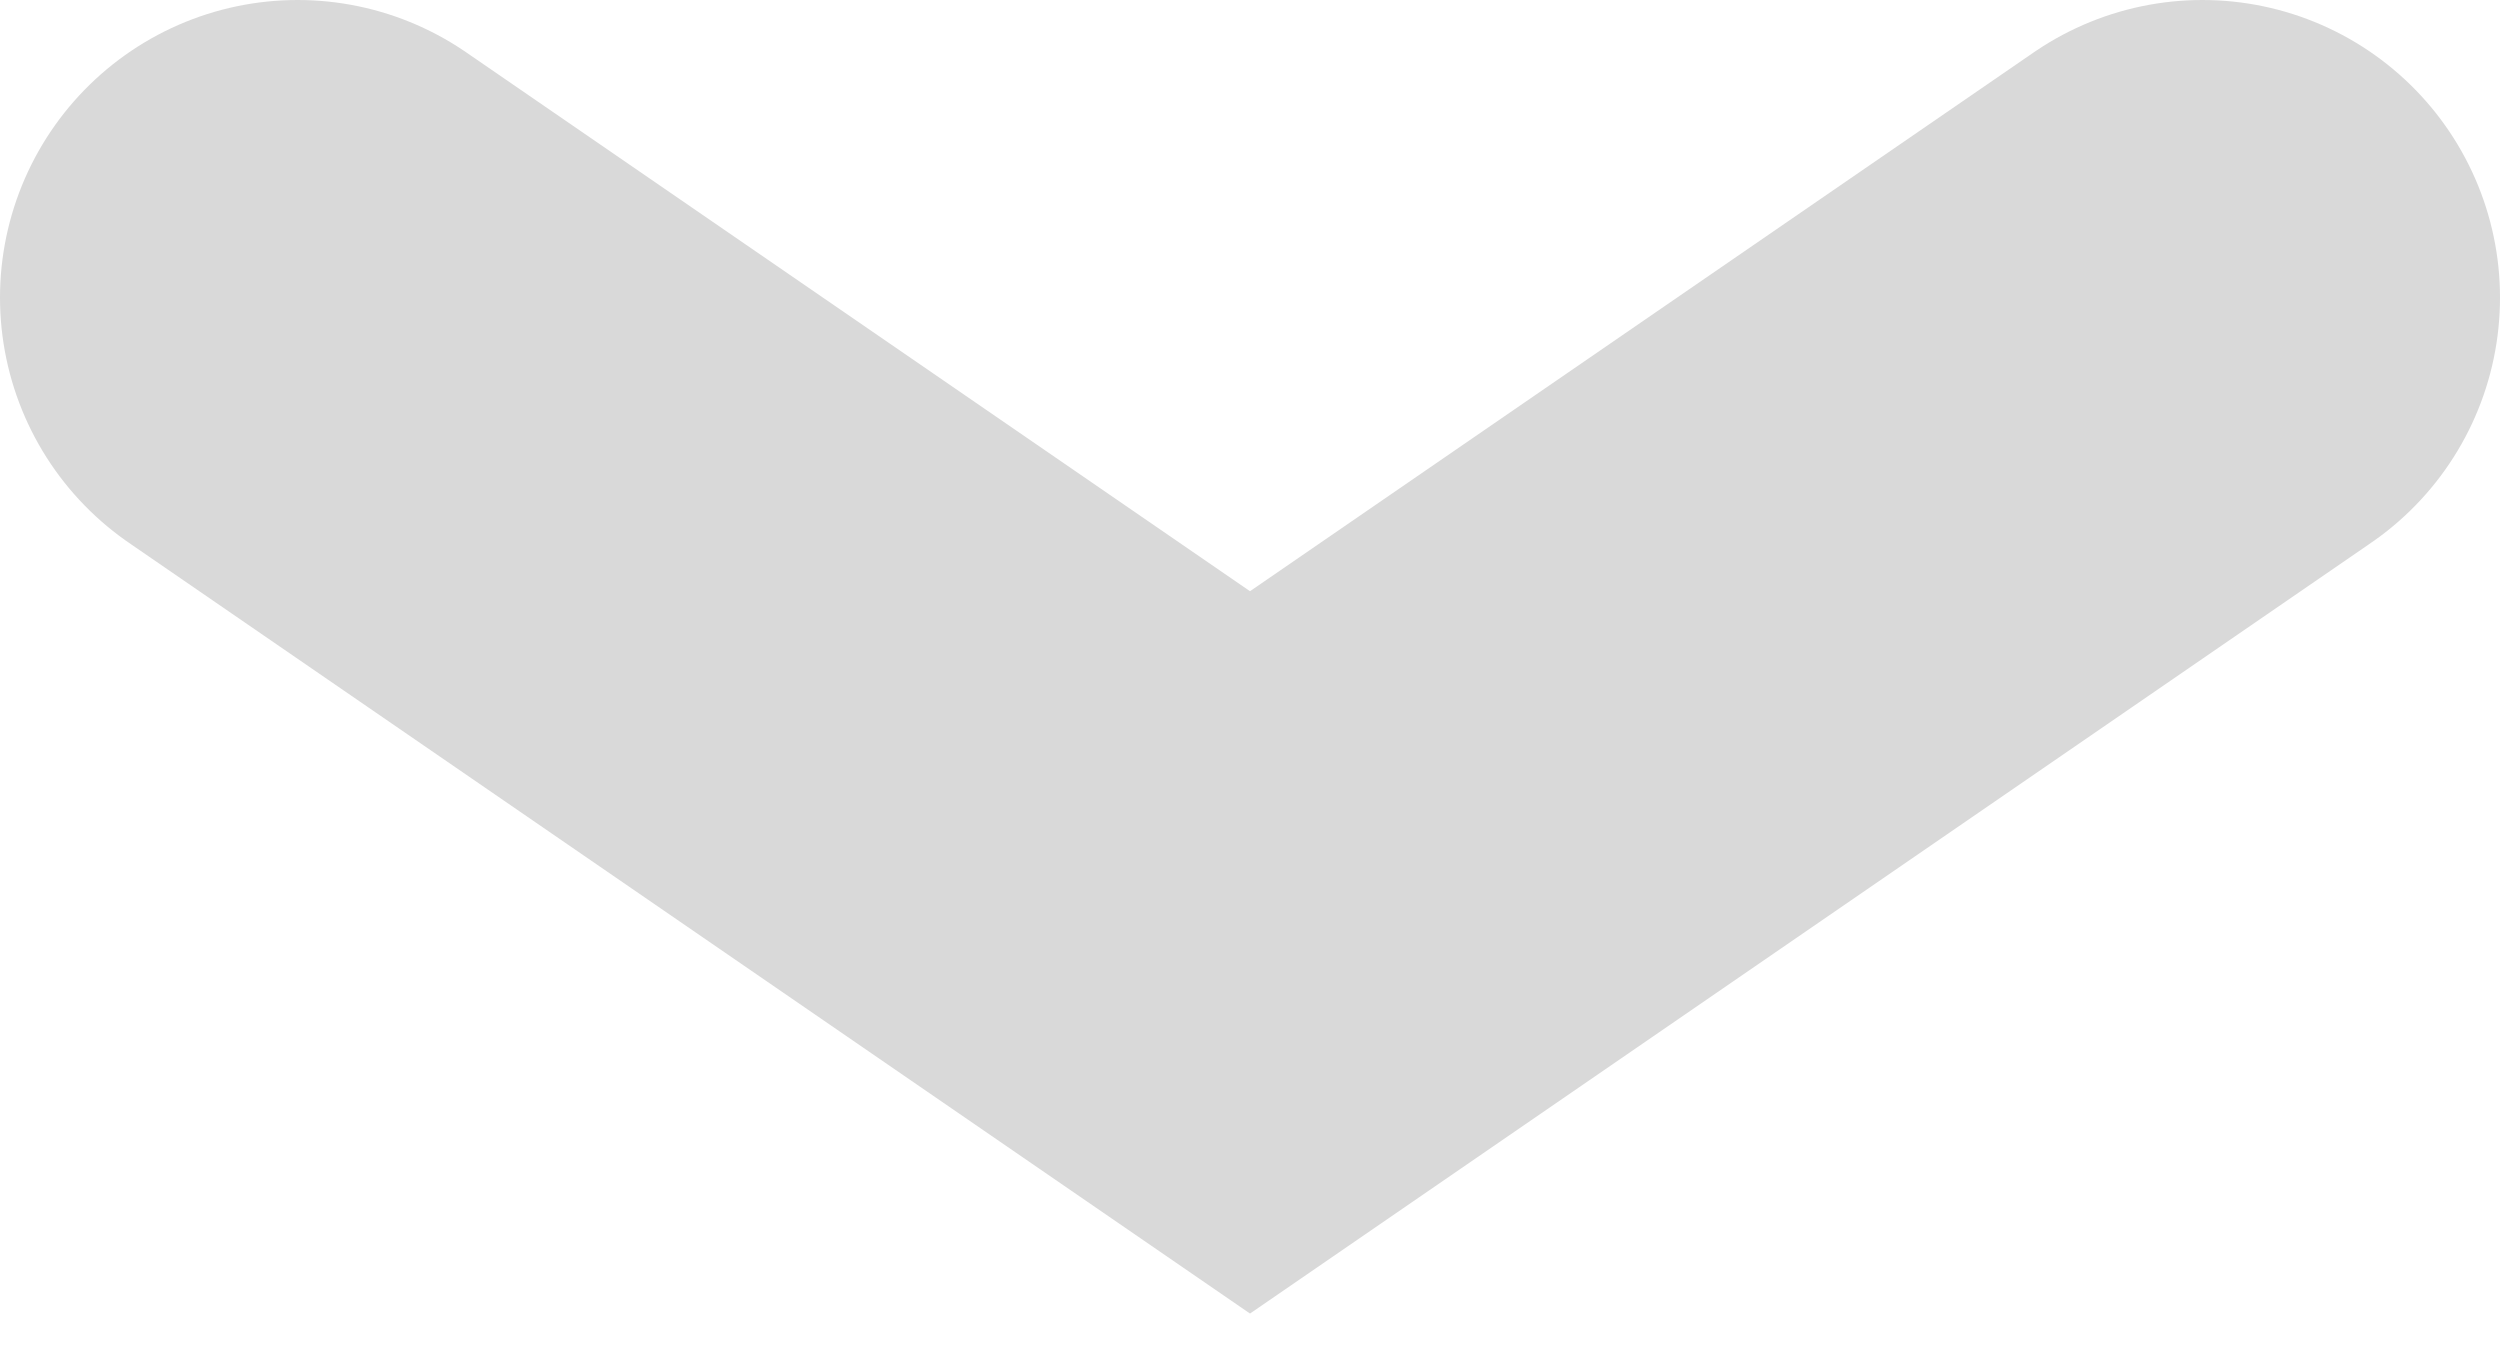
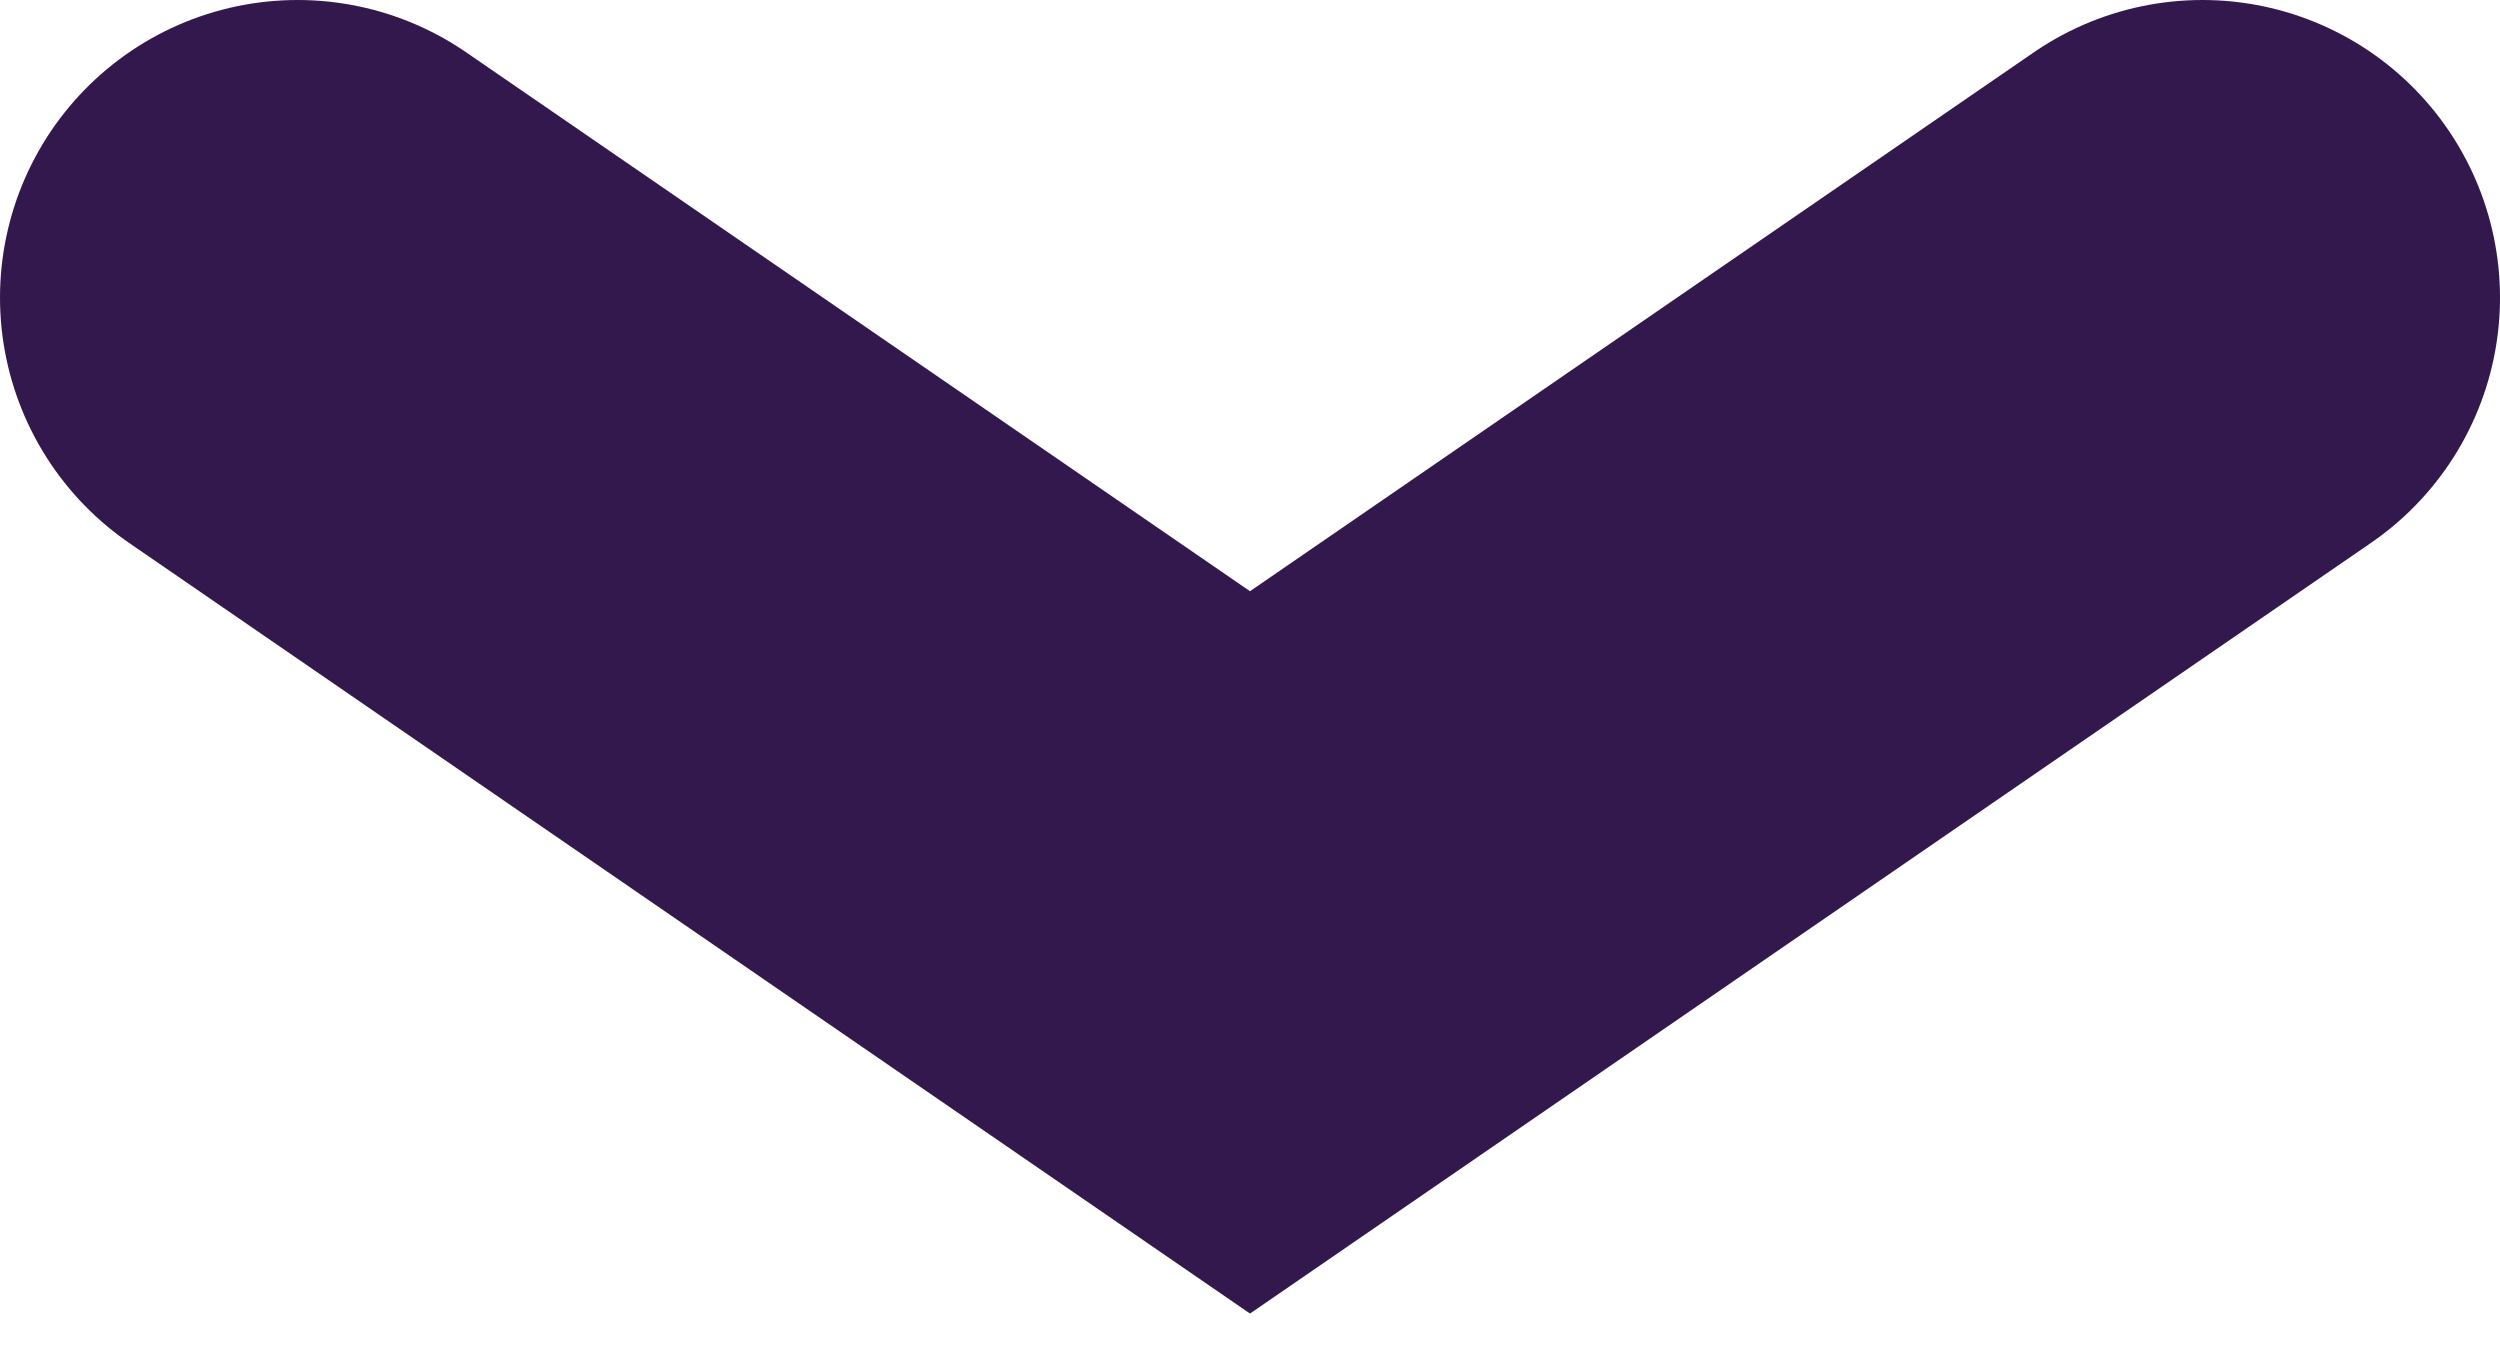
- <svg xmlns="http://www.w3.org/2000/svg" width="42" height="23" viewBox="0 0 42 23" fill="none">
-   <path d="M37 5L21 16L5 5" stroke="#D9D9D9" stroke-width="10" stroke-linecap="round" />
+ <svg xmlns="http://www.w3.org/2000/svg" version="1.1" id="Layer_1" x="0px" y="0px" viewBox="0 0 42 23" style="enable-background:new 0 0 42 23;" xml:space="preserve">
+   <style type="text/css">
+ 	.st0{fill:none;stroke:#33184D;stroke-width:10;stroke-linecap:round;}
+ </style>
+   <path class="st0" d="M37,5L21,16L5,5" />
</svg>
